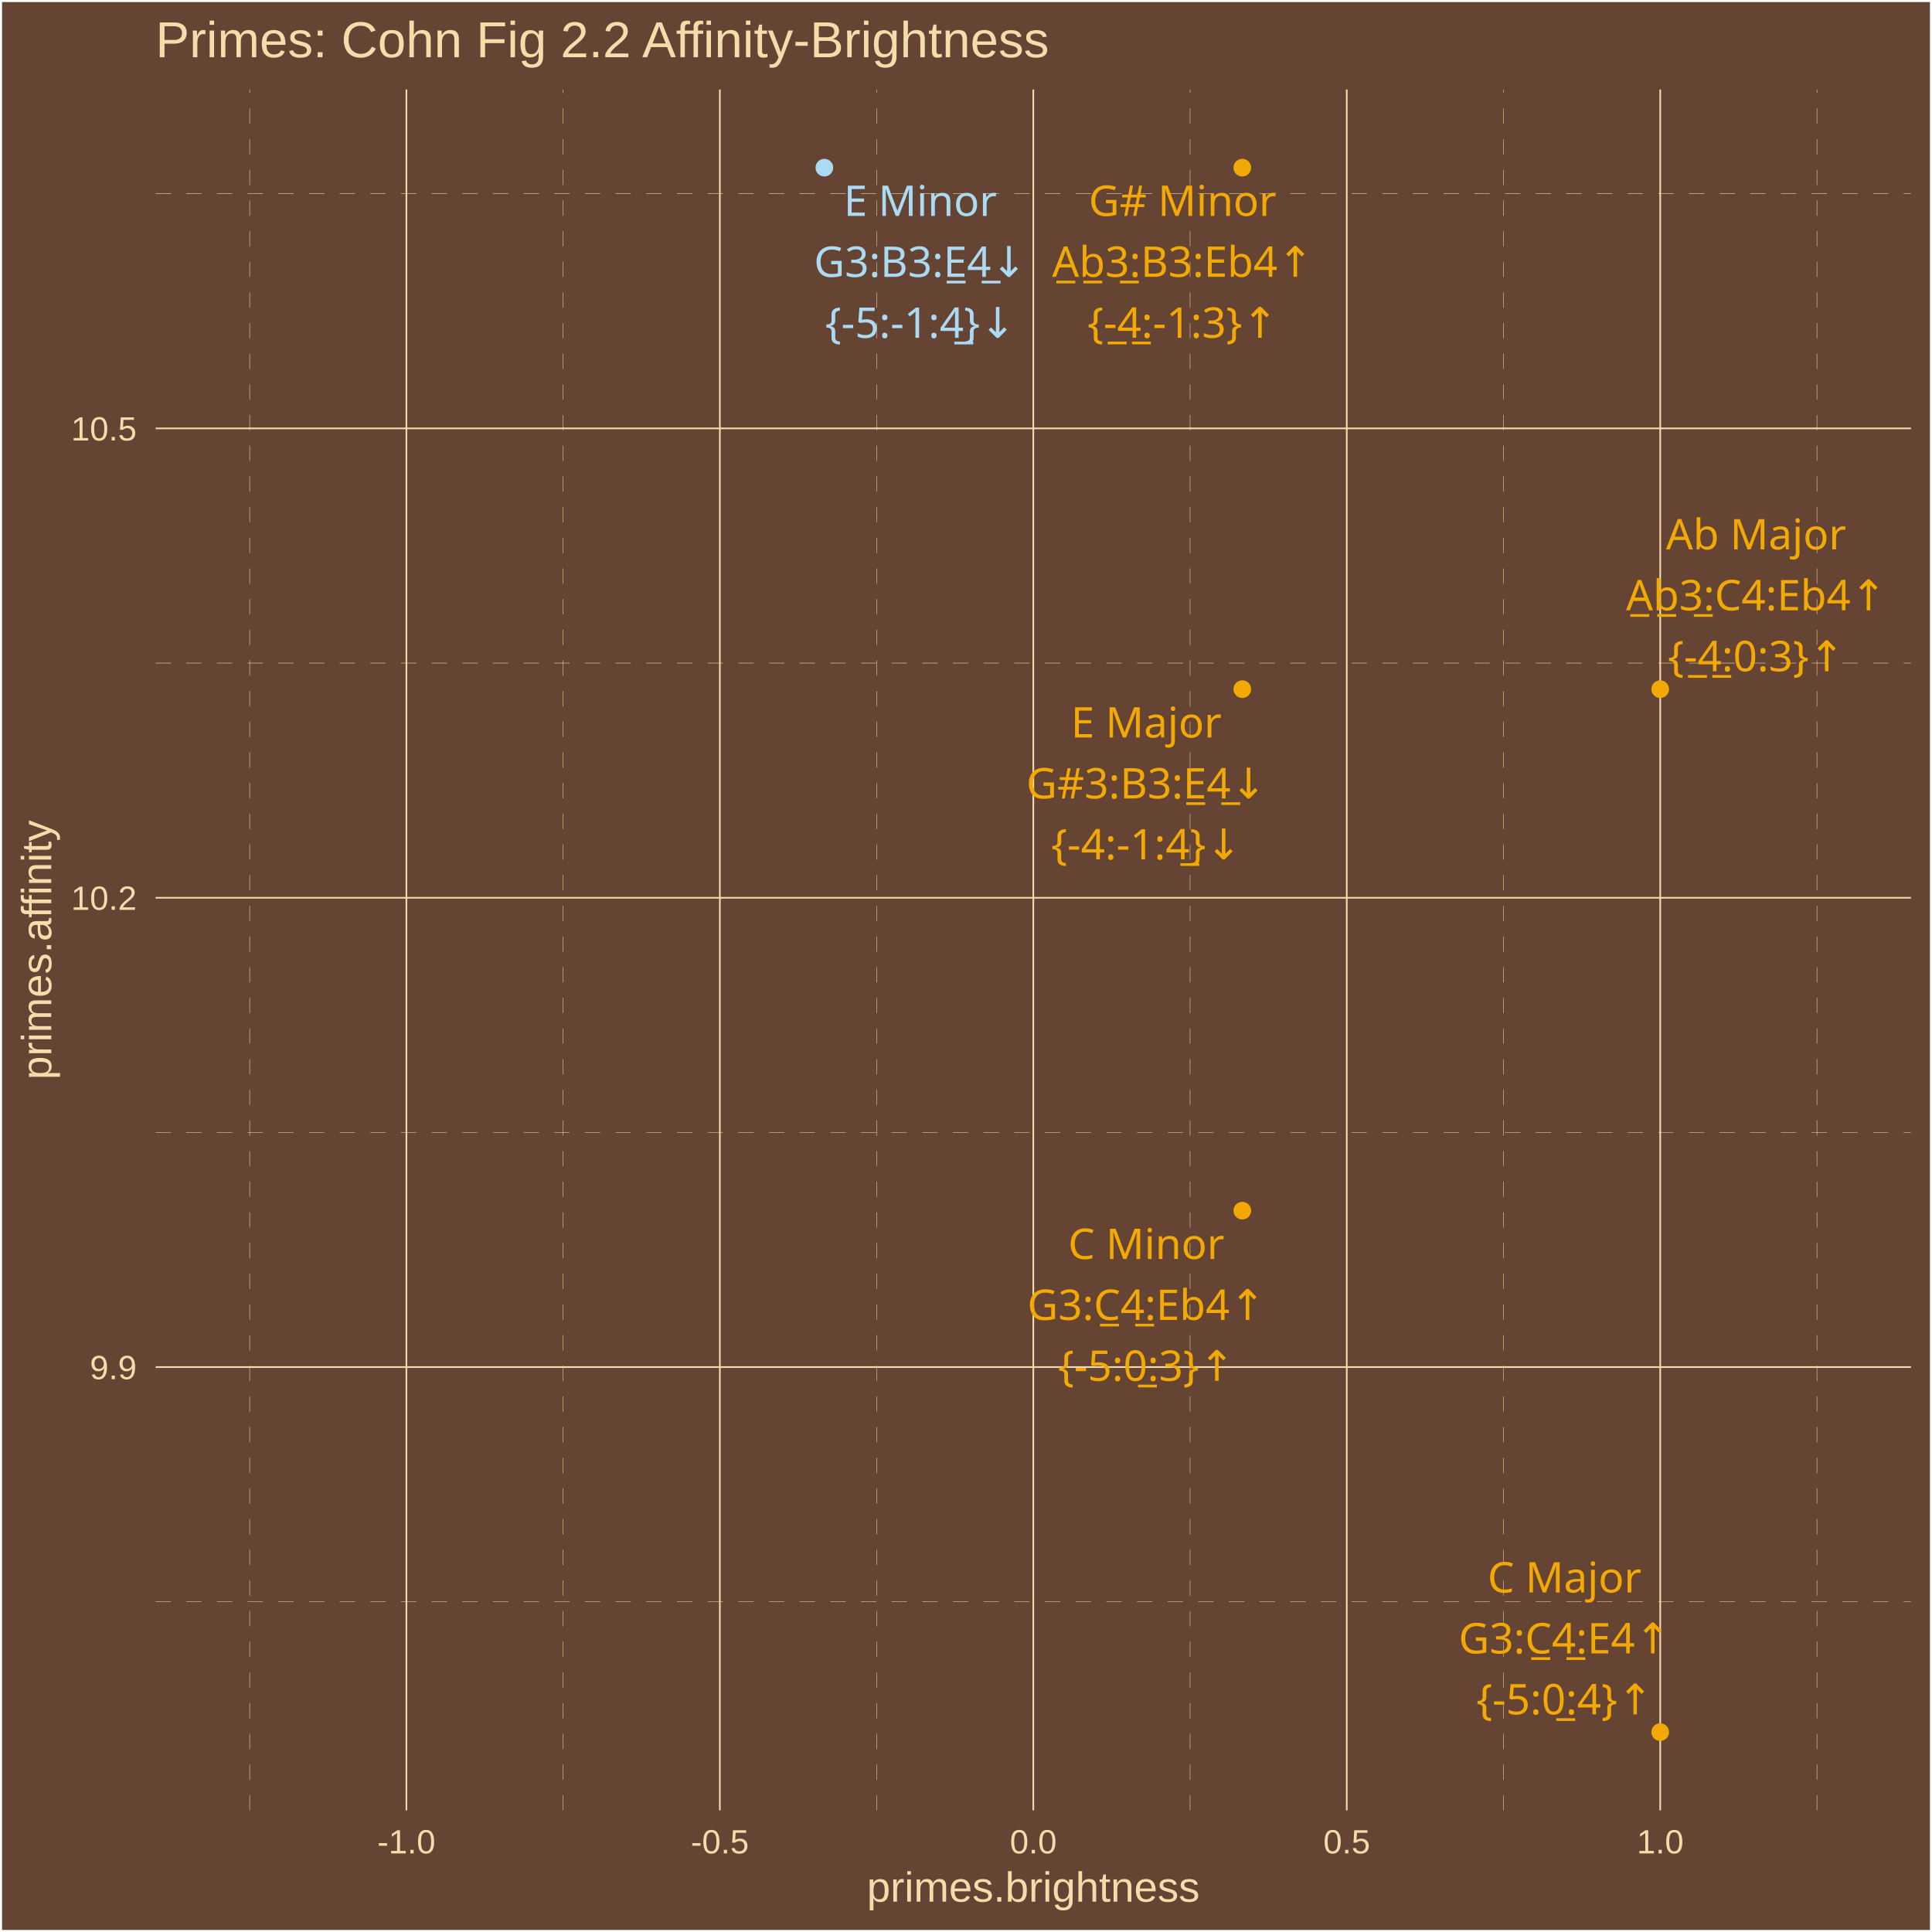
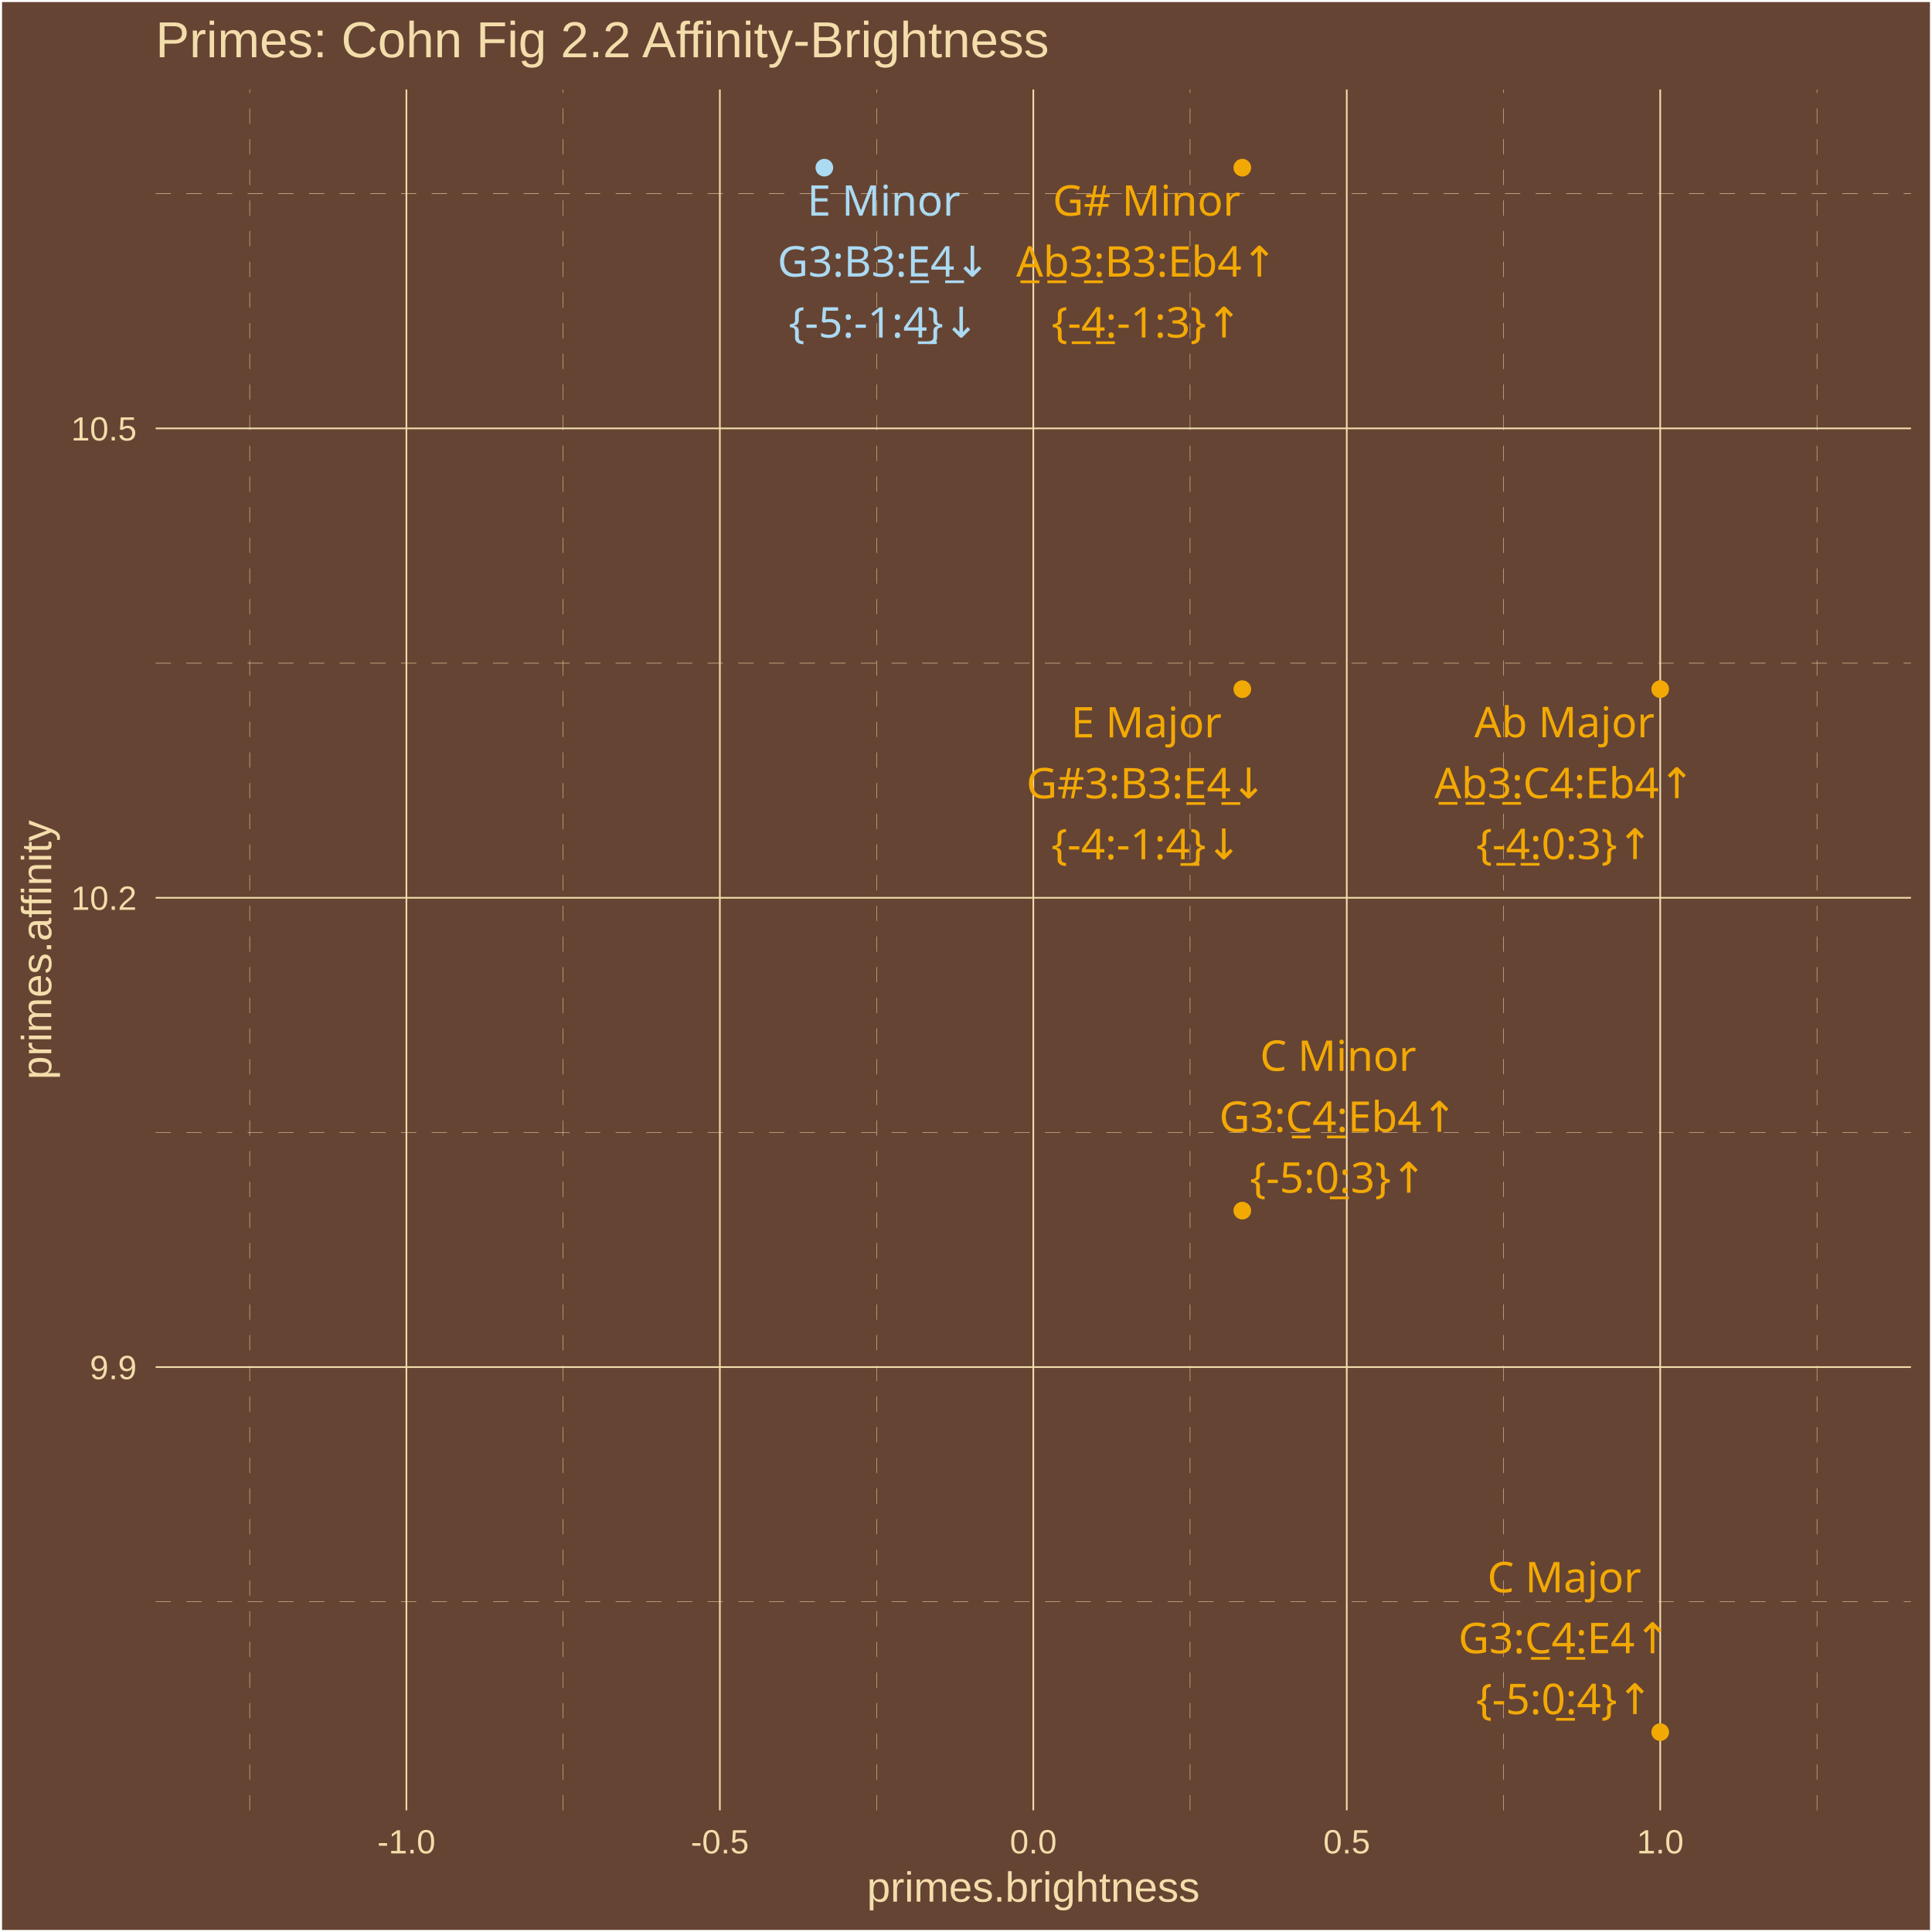
<svg xmlns="http://www.w3.org/2000/svg" class="svglite" width="504.00pt" height="504.00pt" viewBox="0 0 504.00 504.00">
  <defs>
    <style type="text/css">
    .svglite line, .svglite polyline, .svglite polygon, .svglite path, .svglite rect, .svglite circle {
      fill: none;
      stroke: #000000;
      stroke-linecap: round;
      stroke-linejoin: round;
      stroke-miterlimit: 10.00;
    }
    .svglite text {
      white-space: pre;
    }
  </style>
  </defs>
  <rect width="100%" height="100%" style="stroke: none; fill: #664433;" />
  <defs>
    <clipPath id="cpMC4wMHw1MDQuMDB8MC4wMHw1MDQuMDA=">
      <rect x="0.00" y="0.00" width="504.00" height="504.00" />
    </clipPath>
  </defs>
  <g clip-path="url(#cpMC4wMHw1MDQuMDB8MC4wMHw1MDQuMDA=)">
    <rect x="0.00" y="-0" width="504.00" height="504.00" style="stroke-width: 1.07; stroke: #FFFFFF; fill: #664433;" />
  </g>
  <defs>
    <clipPath id="cpNDAuNjB8NDk4LjUyfDIzLjM0fDQ3Mi4yNw==">
      <rect x="40.60" y="23.34" width="457.92" height="448.93" />
    </clipPath>
  </defs>
  <g clip-path="url(#cpNDAuNjB8NDk4LjUyfDIzLjM0fDQ3Mi4yNw==)">
    <rect x="40.60" y="23.34" width="457.92" height="448.93" style="stroke-width: 1.07; stroke: none; fill: #664433;" />
    <polyline points="40.60,417.85 498.52,417.85 " style="stroke-width: 0.11; stroke: #F3DDAB; stroke-dasharray: 4.00,4.00; stroke-linecap: butt;" />
    <polyline points="40.60,295.41 498.52,295.41 " style="stroke-width: 0.11; stroke: #F3DDAB; stroke-dasharray: 4.00,4.00; stroke-linecap: butt;" />
    <polyline points="40.60,172.98 498.52,172.98 " style="stroke-width: 0.11; stroke: #F3DDAB; stroke-dasharray: 4.00,4.00; stroke-linecap: butt;" />
    <polyline points="40.60,50.54 498.52,50.54 " style="stroke-width: 0.11; stroke: #F3DDAB; stroke-dasharray: 4.00,4.00; stroke-linecap: butt;" />
    <polyline points="65.14,472.27 65.14,23.34 " style="stroke-width: 0.11; stroke: #F3DDAB; stroke-dasharray: 4.00,4.00; stroke-linecap: butt;" />
    <polyline points="146.91,472.27 146.91,23.34 " style="stroke-width: 0.11; stroke: #F3DDAB; stroke-dasharray: 4.00,4.00; stroke-linecap: butt;" />
    <polyline points="228.68,472.27 228.68,23.34 " style="stroke-width: 0.11; stroke: #F3DDAB; stroke-dasharray: 4.00,4.00; stroke-linecap: butt;" />
    <polyline points="310.45,472.27 310.45,23.34 " style="stroke-width: 0.11; stroke: #F3DDAB; stroke-dasharray: 4.00,4.00; stroke-linecap: butt;" />
    <polyline points="392.22,472.27 392.22,23.34 " style="stroke-width: 0.11; stroke: #F3DDAB; stroke-dasharray: 4.00,4.00; stroke-linecap: butt;" />
    <polyline points="473.99,472.27 473.99,23.34 " style="stroke-width: 0.11; stroke: #F3DDAB; stroke-dasharray: 4.00,4.00; stroke-linecap: butt;" />
    <polyline points="40.60,356.63 498.52,356.63 " style="stroke-width: 0.43; stroke: #F3DDAB; stroke-linecap: butt;" />
    <polyline points="40.60,234.20 498.52,234.20 " style="stroke-width: 0.43; stroke: #F3DDAB; stroke-linecap: butt;" />
    <polyline points="40.60,111.76 498.52,111.76 " style="stroke-width: 0.43; stroke: #F3DDAB; stroke-linecap: butt;" />
    <polyline points="106.02,472.27 106.02,23.34 " style="stroke-width: 0.43; stroke: #F3DDAB; stroke-linecap: butt;" />
    <polyline points="187.79,472.27 187.79,23.34 " style="stroke-width: 0.43; stroke: #F3DDAB; stroke-linecap: butt;" />
    <polyline points="269.56,472.27 269.56,23.34 " style="stroke-width: 0.43; stroke: #F3DDAB; stroke-linecap: butt;" />
    <polyline points="351.33,472.27 351.33,23.34 " style="stroke-width: 0.43; stroke: #F3DDAB; stroke-linecap: butt;" />
    <polyline points="433.10,472.27 433.10,23.34 " style="stroke-width: 0.43; stroke: #F3DDAB; stroke-linecap: butt;" />
    <circle cx="433.10" cy="179.78" r="1.95" style="stroke-width: 0.71; stroke: #F3A904; fill: #F3A904;" />
    <circle cx="324.08" cy="43.74" r="1.95" style="stroke-width: 0.71; stroke: #F3A904; fill: #F3A904;" />
    <circle cx="324.08" cy="179.78" r="1.95" style="stroke-width: 0.71; stroke: #F3A904; fill: #F3A904;" />
    <circle cx="215.05" cy="43.74" r="1.95" style="stroke-width: 0.71; stroke: #ABDAF3; fill: #ABDAF3;" />
    <circle cx="433.10" cy="451.86" r="1.95" style="stroke-width: 0.71; stroke: #F3A904; fill: #F3A904;" />
    <circle cx="324.08" cy="315.82" r="1.95" style="stroke-width: 0.71; stroke: #F3A904; fill: #F3A904;" />
-     <text x="458.11" y="143.32" text-anchor="middle" style="font-size: 11.04px;fill: #F3A904; font-family: &quot;Arial Unicode MS&quot;;" textLength="44.14px" lengthAdjust="spacingAndGlyphs">Ab Major</text>
-     <text x="458.11" y="159.21" text-anchor="middle" style="font-size: 11.04px;fill: #F3A904; font-family: &quot;Arial Unicode MS&quot;;" textLength="67.35px" lengthAdjust="spacingAndGlyphs">A̲b̲3̲:C4:Eb4↑</text>
-     <text x="458.11" y="175.11" text-anchor="middle" style="font-size: 11.04px;fill: #F3A904; font-family: &quot;Arial Unicode MS&quot;;" textLength="43.44px" lengthAdjust="spacingAndGlyphs">{-̲4̲:0:3}↑</text>
-     <text x="308.49" y="56.32" text-anchor="middle" style="font-size: 11.04px;fill: #F3A904; font-family: &quot;Arial Unicode MS&quot;;" textLength="45.36px" lengthAdjust="spacingAndGlyphs">G# Minor</text>
-     <text x="308.49" y="72.22" text-anchor="middle" style="font-size: 11.04px;fill: #F3A904; font-family: &quot;Arial Unicode MS&quot;;" textLength="66.74px" lengthAdjust="spacingAndGlyphs">A̲b̲3̲:B3:Eb4↑</text>
-     <text x="308.49" y="88.11" text-anchor="middle" style="font-size: 11.04px;fill: #F3A904; font-family: &quot;Arial Unicode MS&quot;;" textLength="47.12px" lengthAdjust="spacingAndGlyphs">{-̲4̲:-1:3}↑</text>
-     <text x="299.02" y="192.40" text-anchor="middle" style="font-size: 11.04px;fill: #F3A904; font-family: &quot;Arial Unicode MS&quot;;" textLength="38.00px" lengthAdjust="spacingAndGlyphs">E Major</text>
-     <text x="299.02" y="208.29" text-anchor="middle" style="font-size: 11.04px;fill: #F3A904; font-family: &quot;Arial Unicode MS&quot;;" textLength="61.83px" lengthAdjust="spacingAndGlyphs">G#3:B3:E̲4̲↓</text>
-     <text x="299.02" y="224.19" text-anchor="middle" style="font-size: 11.04px;fill: #F3A904; font-family: &quot;Arial Unicode MS&quot;;" textLength="47.12px" lengthAdjust="spacingAndGlyphs">{-4:-1:4̲}↓</text>
-     <text x="240.07" y="56.33" text-anchor="middle" style="font-size: 11.04px;fill: #ABDAF3; font-family: &quot;Arial Unicode MS&quot;;" textLength="38.00px" lengthAdjust="spacingAndGlyphs">E Minor</text>
-     <text x="240.07" y="72.23" text-anchor="middle" style="font-size: 11.04px;fill: #ABDAF3; font-family: &quot;Arial Unicode MS&quot;;" textLength="55.70px" lengthAdjust="spacingAndGlyphs">G3:B3:E̲4̲↓</text>
-     <text x="240.07" y="88.13" text-anchor="middle" style="font-size: 11.04px;fill: #ABDAF3; font-family: &quot;Arial Unicode MS&quot;;" textLength="47.12px" lengthAdjust="spacingAndGlyphs">{-5:-1:4̲}↓</text>
-     <text x="408.14" y="415.43" text-anchor="middle" style="font-size: 11.04px;fill: #F3A904; font-family: &quot;Arial Unicode MS&quot;;" textLength="38.61px" lengthAdjust="spacingAndGlyphs">C Major</text>
-     <text x="408.14" y="431.33" text-anchor="middle" style="font-size: 11.04px;fill: #F3A904; font-family: &quot;Arial Unicode MS&quot;;" textLength="56.30px" lengthAdjust="spacingAndGlyphs">G3:C̲4̲:E4↑</text>
-     <text x="408.14" y="447.23" text-anchor="middle" style="font-size: 11.04px;fill: #F3A904; font-family: &quot;Arial Unicode MS&quot;;" textLength="43.44px" lengthAdjust="spacingAndGlyphs">{-5:0̲:4}↑</text>
-     <text x="299.03" y="328.43" text-anchor="middle" style="font-size: 11.04px;fill: #F3A904; font-family: &quot;Arial Unicode MS&quot;;" textLength="38.61px" lengthAdjust="spacingAndGlyphs">C Minor</text>
-     <text x="299.03" y="344.33" text-anchor="middle" style="font-size: 11.04px;fill: #F3A904; font-family: &quot;Arial Unicode MS&quot;;" textLength="62.44px" lengthAdjust="spacingAndGlyphs">G3:C̲4̲:Eb4↑</text>
-     <text x="299.03" y="360.22" text-anchor="middle" style="font-size: 11.04px;fill: #F3A904; font-family: &quot;Arial Unicode MS&quot;;" textLength="43.44px" lengthAdjust="spacingAndGlyphs">{-5:0̲:3}↑</text>
+     <text x="408.11" y="192.32" text-anchor="middle" style="font-size: 11.04px;fill: #F3A904; font-family: &quot;Arial Unicode MS&quot;;" textLength="44.14px" lengthAdjust="spacingAndGlyphs">Ab Major</text>
+     <text x="408.11" y="208.22" text-anchor="middle" style="font-size: 11.04px;fill: #F3A904; font-family: &quot;Arial Unicode MS&quot;;" textLength="67.35px" lengthAdjust="spacingAndGlyphs">A̲b̲3̲:C4:Eb4↑</text>
+     <text x="408.11" y="224.12" text-anchor="middle" style="font-size: 11.04px;fill: #F3A904; font-family: &quot;Arial Unicode MS&quot;;" textLength="43.44px" lengthAdjust="spacingAndGlyphs">{-̲4̲:0:3}↑</text>
+     <text x="299.12" y="56.26" text-anchor="middle" style="font-size: 11.04px;fill: #F3A904; font-family: &quot;Arial Unicode MS&quot;;" textLength="45.36px" lengthAdjust="spacingAndGlyphs">G# Minor</text>
+     <text x="299.12" y="72.16" text-anchor="middle" style="font-size: 11.04px;fill: #F3A904; font-family: &quot;Arial Unicode MS&quot;;" textLength="66.74px" lengthAdjust="spacingAndGlyphs">A̲b̲3̲:B3:Eb4↑</text>
+     <text x="299.12" y="88.05" text-anchor="middle" style="font-size: 11.04px;fill: #F3A904; font-family: &quot;Arial Unicode MS&quot;;" textLength="47.12px" lengthAdjust="spacingAndGlyphs">{-̲4̲:-1:3}↑</text>
+     <text x="299.05" y="192.37" text-anchor="middle" style="font-size: 11.04px;fill: #F3A904; font-family: &quot;Arial Unicode MS&quot;;" textLength="38.00px" lengthAdjust="spacingAndGlyphs">E Major</text>
+     <text x="299.05" y="208.26" text-anchor="middle" style="font-size: 11.04px;fill: #F3A904; font-family: &quot;Arial Unicode MS&quot;;" textLength="61.83px" lengthAdjust="spacingAndGlyphs">G#3:B3:E̲4̲↓</text>
+     <text x="299.05" y="224.16" text-anchor="middle" style="font-size: 11.04px;fill: #F3A904; font-family: &quot;Arial Unicode MS&quot;;" textLength="47.12px" lengthAdjust="spacingAndGlyphs">{-4:-1:4̲}↓</text>
+     <text x="230.55" y="56.26" text-anchor="middle" style="font-size: 11.04px;fill: #ABDAF3; font-family: &quot;Arial Unicode MS&quot;;" textLength="38.00px" lengthAdjust="spacingAndGlyphs">E Minor</text>
+     <text x="230.55" y="72.15" text-anchor="middle" style="font-size: 11.04px;fill: #ABDAF3; font-family: &quot;Arial Unicode MS&quot;;" textLength="55.70px" lengthAdjust="spacingAndGlyphs">G3:B3:E̲4̲↓</text>
+     <text x="230.55" y="88.05" text-anchor="middle" style="font-size: 11.04px;fill: #ABDAF3; font-family: &quot;Arial Unicode MS&quot;;" textLength="47.12px" lengthAdjust="spacingAndGlyphs">{-5:-1:4̲}↓</text>
+     <text x="408.08" y="415.38" text-anchor="middle" style="font-size: 11.04px;fill: #F3A904; font-family: &quot;Arial Unicode MS&quot;;" textLength="38.61px" lengthAdjust="spacingAndGlyphs">C Major</text>
+     <text x="408.08" y="431.27" text-anchor="middle" style="font-size: 11.04px;fill: #F3A904; font-family: &quot;Arial Unicode MS&quot;;" textLength="56.30px" lengthAdjust="spacingAndGlyphs">G3:C̲4̲:E4↑</text>
+     <text x="408.08" y="447.17" text-anchor="middle" style="font-size: 11.04px;fill: #F3A904; font-family: &quot;Arial Unicode MS&quot;;" textLength="43.44px" lengthAdjust="spacingAndGlyphs">{-5:0̲:4}↑</text>
+     <text x="349.08" y="279.35" text-anchor="middle" style="font-size: 11.04px;fill: #F3A904; font-family: &quot;Arial Unicode MS&quot;;" textLength="38.61px" lengthAdjust="spacingAndGlyphs">C Minor</text>
+     <text x="349.08" y="295.25" text-anchor="middle" style="font-size: 11.04px;fill: #F3A904; font-family: &quot;Arial Unicode MS&quot;;" textLength="62.44px" lengthAdjust="spacingAndGlyphs">G3:C̲4̲:Eb4↑</text>
+     <text x="349.08" y="311.14" text-anchor="middle" style="font-size: 11.04px;fill: #F3A904; font-family: &quot;Arial Unicode MS&quot;;" textLength="43.44px" lengthAdjust="spacingAndGlyphs">{-5:0̲:3}↑</text>
  </g>
  <g clip-path="url(#cpMC4wMHw1MDQuMDB8MC4wMHw1MDQuMDA=)">
    <text x="35.67" y="359.79" text-anchor="end" style="font-size: 8.80px;fill: #F3DDAB; font-family: &quot;Arial&quot;;" textLength="12.23px" lengthAdjust="spacingAndGlyphs">9.9</text>
    <text x="35.67" y="237.35" text-anchor="end" style="font-size: 8.80px;fill: #F3DDAB; font-family: &quot;Arial&quot;;" textLength="17.13px" lengthAdjust="spacingAndGlyphs">10.2</text>
    <text x="35.67" y="114.92" text-anchor="end" style="font-size: 8.80px;fill: #F3DDAB; font-family: &quot;Arial&quot;;" textLength="17.13px" lengthAdjust="spacingAndGlyphs">10.5</text>
    <text x="106.02" y="483.50" text-anchor="middle" style="font-size: 8.80px;fill: #F3DDAB; font-family: &quot;Arial&quot;;" textLength="15.16px" lengthAdjust="spacingAndGlyphs">-1.0</text>
    <text x="187.79" y="483.50" text-anchor="middle" style="font-size: 8.80px;fill: #F3DDAB; font-family: &quot;Arial&quot;;" textLength="15.16px" lengthAdjust="spacingAndGlyphs">-0.5</text>
    <text x="269.56" y="483.50" text-anchor="middle" style="font-size: 8.80px;fill: #F3DDAB; font-family: &quot;Arial&quot;;" textLength="12.23px" lengthAdjust="spacingAndGlyphs">0.0</text>
    <text x="351.33" y="483.50" text-anchor="middle" style="font-size: 8.80px;fill: #F3DDAB; font-family: &quot;Arial&quot;;" textLength="12.23px" lengthAdjust="spacingAndGlyphs">0.5</text>
    <text x="433.10" y="483.50" text-anchor="middle" style="font-size: 8.80px;fill: #F3DDAB; font-family: &quot;Arial&quot;;" textLength="12.23px" lengthAdjust="spacingAndGlyphs">1.0</text>
    <text x="269.56" y="496.09" text-anchor="middle" style="font-size: 11.00px;fill: #F3DDAB; font-family: &quot;Arial&quot;;" textLength="86.82px" lengthAdjust="spacingAndGlyphs">primes.brightness</text>
    <text transform="translate(13.37,247.80) rotate(-90)" text-anchor="middle" style="font-size: 11.00px;fill: #F3DDAB; font-family: &quot;Arial&quot;;" textLength="67.85px" lengthAdjust="spacingAndGlyphs">primes.affinity</text>
    <text x="40.60" y="14.94" style="font-size: 13.20px;fill: #F3DDAB; font-family: &quot;Arial&quot;;" textLength="233.86px" lengthAdjust="spacingAndGlyphs">Primes: Cohn Fig 2.2 Affinity-Brightness</text>
  </g>
</svg>
